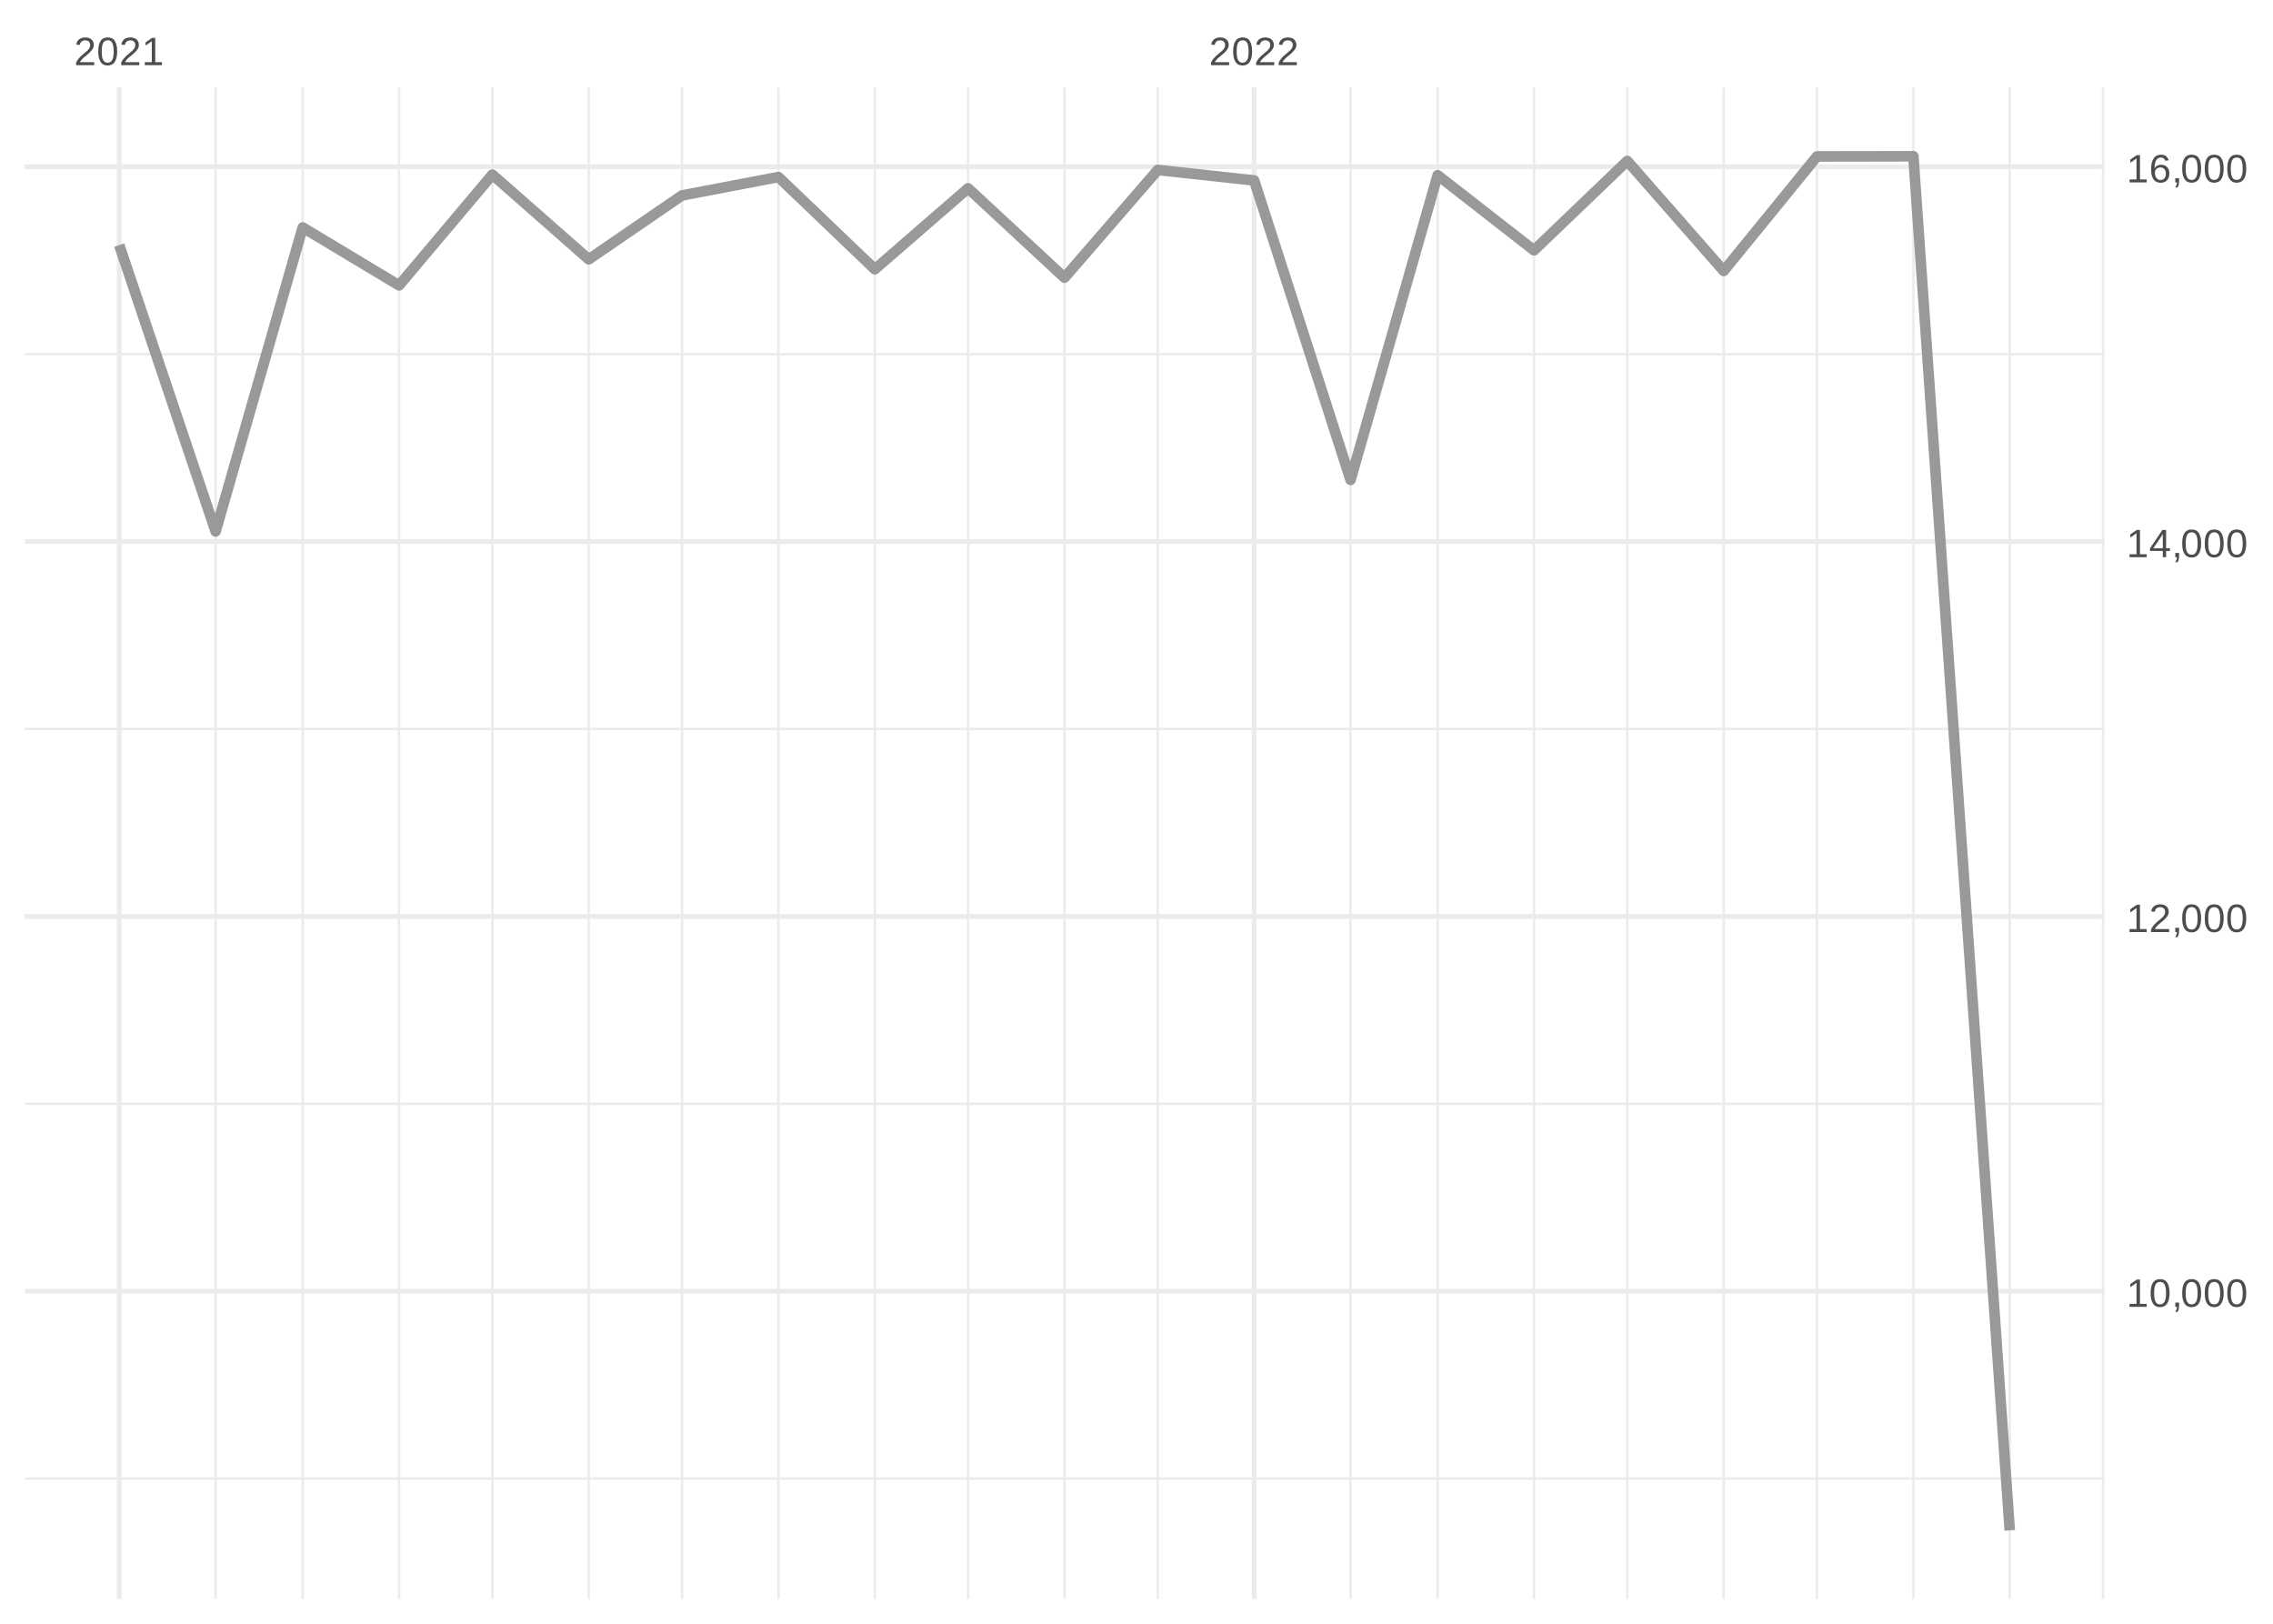
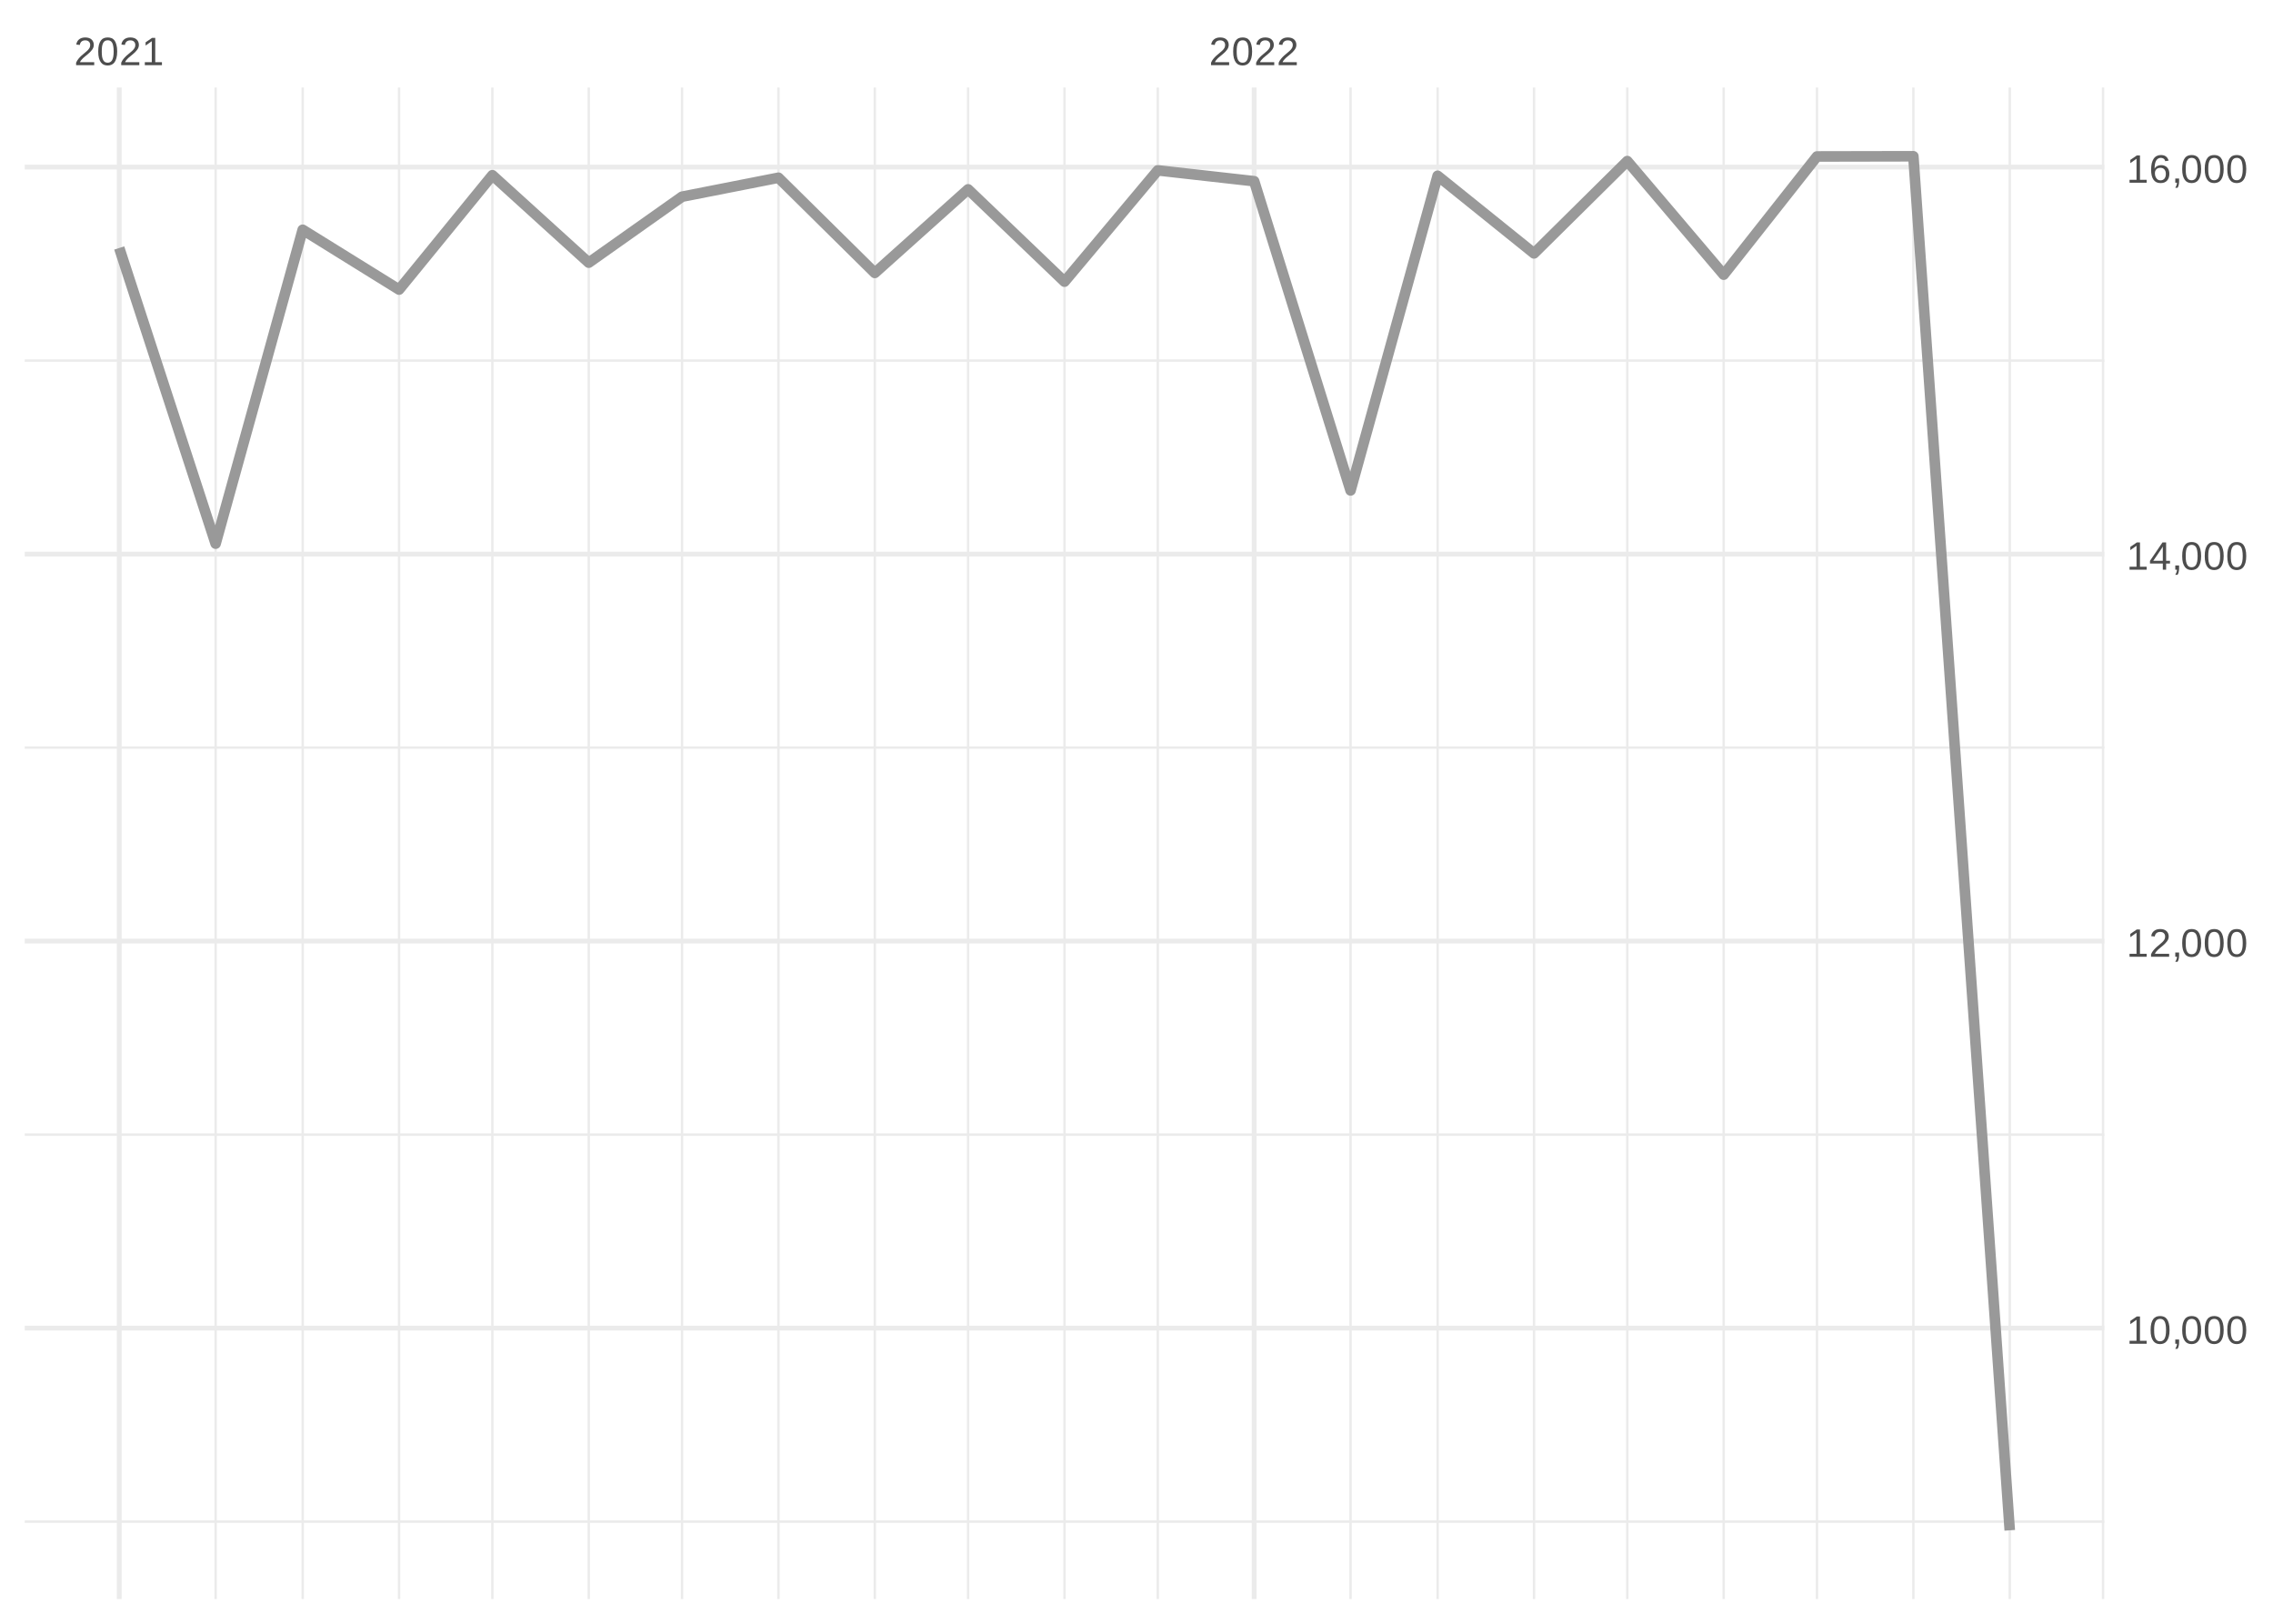
<svg xmlns="http://www.w3.org/2000/svg" xmlns:xlink="http://www.w3.org/1999/xlink" width="504pt" height="360pt" viewBox="0 0 504 360" version="1.1">
  <defs>
    <g>
      <symbol overflow="visible" id="glyph0-0">
        <path style="stroke:none;" d="M 0.297 0 L 0.297 -5.859 L 2.625 -5.859 L 2.625 0 Z M 0.578 -0.297 L 2.344 -0.297 L 2.344 -5.578 L 0.578 -5.578 Z M 0.578 -0.297 " />
      </symbol>
      <symbol overflow="visible" id="glyph0-1">
        <path style="stroke:none;" d="M 0.438 0 L 0.438 -0.547 C 0.582 -0.879 0.758 -1.172 0.969 -1.422 C 1.188 -1.68 1.41 -1.914 1.641 -2.125 C 1.867 -2.332 2.098 -2.523 2.328 -2.703 C 2.555 -2.879 2.758 -3.055 2.938 -3.234 C 3.125 -3.41 3.273 -3.598 3.391 -3.797 C 3.504 -3.992 3.562 -4.211 3.562 -4.453 C 3.562 -4.629 3.535 -4.781 3.484 -4.906 C 3.43 -5.039 3.352 -5.148 3.25 -5.234 C 3.156 -5.328 3.039 -5.395 2.906 -5.438 C 2.77 -5.477 2.617 -5.5 2.453 -5.5 C 2.297 -5.5 2.148 -5.477 2.016 -5.438 C 1.879 -5.395 1.758 -5.332 1.656 -5.25 C 1.551 -5.164 1.461 -5.055 1.391 -4.922 C 1.328 -4.797 1.285 -4.648 1.266 -4.484 L 0.484 -4.562 C 0.504 -4.781 0.562 -4.984 0.656 -5.172 C 0.75 -5.359 0.879 -5.523 1.047 -5.672 C 1.211 -5.816 1.41 -5.93 1.641 -6.016 C 1.879 -6.098 2.148 -6.141 2.453 -6.141 C 2.754 -6.141 3.02 -6.102 3.25 -6.031 C 3.488 -5.957 3.688 -5.848 3.844 -5.703 C 4.008 -5.566 4.133 -5.395 4.219 -5.188 C 4.312 -4.988 4.359 -4.754 4.359 -4.484 C 4.359 -4.273 4.32 -4.078 4.25 -3.891 C 4.176 -3.711 4.078 -3.539 3.953 -3.375 C 3.828 -3.207 3.688 -3.047 3.531 -2.891 C 3.375 -2.742 3.207 -2.594 3.031 -2.438 C 2.852 -2.289 2.676 -2.145 2.5 -2 C 2.32 -1.863 2.156 -1.723 2 -1.578 C 1.844 -1.43 1.703 -1.281 1.578 -1.125 C 1.453 -0.977 1.359 -0.82 1.297 -0.656 L 4.453 -0.656 L 4.453 0 Z M 0.438 0 " />
      </symbol>
      <symbol overflow="visible" id="glyph0-2">
        <path style="stroke:none;" d="M 4.547 -3.031 C 4.547 -2.445 4.488 -1.957 4.375 -1.562 C 4.27 -1.164 4.117 -0.844 3.922 -0.594 C 3.734 -0.352 3.508 -0.18 3.25 -0.078 C 3 0.023 2.727 0.078 2.438 0.078 C 2.145 0.078 1.867 0.023 1.609 -0.078 C 1.359 -0.18 1.141 -0.352 0.953 -0.594 C 0.766 -0.844 0.613 -1.164 0.5 -1.562 C 0.395 -1.957 0.344 -2.445 0.344 -3.031 C 0.344 -3.633 0.395 -4.133 0.5 -4.531 C 0.613 -4.938 0.766 -5.258 0.953 -5.5 C 1.141 -5.738 1.359 -5.906 1.609 -6 C 1.867 -6.094 2.156 -6.141 2.469 -6.141 C 2.75 -6.141 3.016 -6.094 3.266 -6 C 3.523 -5.906 3.75 -5.738 3.938 -5.5 C 4.125 -5.258 4.27 -4.938 4.375 -4.531 C 4.488 -4.133 4.547 -3.633 4.547 -3.031 Z M 3.766 -3.031 C 3.766 -3.508 3.734 -3.906 3.672 -4.219 C 3.617 -4.539 3.535 -4.797 3.422 -4.984 C 3.305 -5.18 3.164 -5.316 3 -5.391 C 2.844 -5.473 2.664 -5.516 2.469 -5.516 C 2.25 -5.516 2.055 -5.473 1.891 -5.391 C 1.723 -5.316 1.582 -5.18 1.469 -4.984 C 1.352 -4.797 1.266 -4.539 1.203 -4.219 C 1.148 -3.906 1.125 -3.508 1.125 -3.031 C 1.125 -2.562 1.148 -2.164 1.203 -1.844 C 1.266 -1.531 1.352 -1.273 1.469 -1.078 C 1.582 -0.891 1.719 -0.754 1.875 -0.672 C 2.039 -0.586 2.227 -0.547 2.438 -0.547 C 2.645 -0.547 2.828 -0.586 2.984 -0.672 C 3.148 -0.754 3.289 -0.891 3.406 -1.078 C 3.52 -1.273 3.609 -1.531 3.672 -1.844 C 3.734 -2.164 3.766 -2.562 3.766 -3.031 Z M 3.766 -3.031 " />
      </symbol>
      <symbol overflow="visible" id="glyph0-3">
        <path style="stroke:none;" d="M 0.672 0 L 0.672 -0.656 L 2.219 -0.656 L 2.219 -5.312 L 0.844 -4.344 L 0.844 -5.062 L 2.281 -6.047 L 2.984 -6.047 L 2.984 -0.656 L 4.469 -0.656 L 4.469 0 Z M 0.672 0 " />
      </symbol>
      <symbol overflow="visible" id="glyph0-4">
        <path style="stroke:none;" d="M 1.656 -0.938 L 1.656 -0.219 C 1.656 -0.062 1.645 0.07 1.625 0.188 C 1.613 0.312 1.594 0.426 1.562 0.531 C 1.539 0.645 1.508 0.75 1.469 0.844 C 1.426 0.938 1.375 1.031 1.312 1.125 L 0.797 1.125 C 0.922 0.938 1.016 0.75 1.078 0.562 C 1.148 0.375 1.188 0.188 1.188 0 L 0.812 0 L 0.812 -0.938 Z M 1.656 -0.938 " />
      </symbol>
      <symbol overflow="visible" id="glyph0-5">
        <path style="stroke:none;" d="M 3.781 -1.375 L 3.781 0 L 3.047 0 L 3.047 -1.375 L 0.203 -1.375 L 0.203 -1.969 L 2.969 -6.047 L 3.781 -6.047 L 3.781 -1.984 L 4.641 -1.984 L 4.641 -1.375 Z M 3.047 -5.188 C 3.047 -5.164 3.035 -5.133 3.016 -5.094 C 2.992 -5.051 2.969 -5.004 2.938 -4.953 C 2.906 -4.898 2.875 -4.848 2.844 -4.797 C 2.812 -4.742 2.785 -4.703 2.766 -4.672 L 1.219 -2.391 C 1.195 -2.359 1.172 -2.32 1.141 -2.281 C 1.117 -2.25 1.094 -2.211 1.062 -2.172 C 1.039 -2.141 1.016 -2.102 0.984 -2.062 C 0.953 -2.031 0.93 -2.004 0.922 -1.984 L 3.047 -1.984 Z M 3.047 -5.188 " />
      </symbol>
      <symbol overflow="visible" id="glyph0-6">
        <path style="stroke:none;" d="M 4.5 -1.984 C 4.5 -1.68 4.457 -1.398 4.375 -1.141 C 4.289 -0.891 4.164 -0.672 4 -0.484 C 3.844 -0.305 3.641 -0.164 3.391 -0.062 C 3.148 0.031 2.867 0.078 2.547 0.078 C 2.191 0.078 1.883 0.016 1.625 -0.109 C 1.363 -0.242 1.145 -0.438 0.969 -0.688 C 0.789 -0.945 0.66 -1.258 0.578 -1.625 C 0.492 -2 0.453 -2.422 0.453 -2.891 C 0.453 -3.422 0.5 -3.891 0.594 -4.297 C 0.695 -4.703 0.836 -5.039 1.016 -5.312 C 1.203 -5.594 1.43 -5.801 1.703 -5.938 C 1.973 -6.07 2.273 -6.141 2.609 -6.141 C 2.816 -6.141 3.008 -6.117 3.188 -6.078 C 3.375 -6.035 3.539 -5.961 3.688 -5.859 C 3.832 -5.766 3.957 -5.641 4.062 -5.484 C 4.176 -5.328 4.27 -5.133 4.344 -4.906 L 3.594 -4.781 C 3.52 -5.039 3.395 -5.227 3.219 -5.344 C 3.039 -5.457 2.836 -5.516 2.609 -5.516 C 2.391 -5.516 2.191 -5.461 2.016 -5.359 C 1.848 -5.266 1.703 -5.117 1.578 -4.922 C 1.461 -4.723 1.375 -4.473 1.312 -4.172 C 1.25 -3.867 1.219 -3.516 1.219 -3.109 C 1.352 -3.367 1.547 -3.566 1.797 -3.703 C 2.055 -3.836 2.352 -3.906 2.688 -3.906 C 2.957 -3.906 3.203 -3.859 3.422 -3.766 C 3.648 -3.68 3.844 -3.555 4 -3.391 C 4.164 -3.223 4.289 -3.02 4.375 -2.781 C 4.457 -2.539 4.5 -2.273 4.5 -1.984 Z M 3.719 -1.953 C 3.719 -2.16 3.691 -2.348 3.641 -2.516 C 3.586 -2.68 3.508 -2.82 3.406 -2.938 C 3.301 -3.062 3.172 -3.156 3.016 -3.219 C 2.867 -3.281 2.695 -3.312 2.5 -3.312 C 2.363 -3.312 2.223 -3.289 2.078 -3.25 C 1.93 -3.207 1.801 -3.141 1.688 -3.047 C 1.57 -2.953 1.477 -2.828 1.406 -2.672 C 1.332 -2.523 1.297 -2.344 1.297 -2.125 C 1.297 -1.906 1.32 -1.695 1.375 -1.5 C 1.438 -1.312 1.52 -1.145 1.625 -1 C 1.727 -0.852 1.852 -0.738 2 -0.656 C 2.156 -0.57 2.332 -0.531 2.531 -0.531 C 2.719 -0.531 2.883 -0.562 3.031 -0.625 C 3.176 -0.695 3.301 -0.789 3.406 -0.906 C 3.508 -1.031 3.586 -1.18 3.641 -1.359 C 3.691 -1.535 3.719 -1.734 3.719 -1.953 Z M 3.719 -1.953 " />
      </symbol>
    </g>
    <clipPath id="clip1">
-       <path d="M 5.48 327 L 466.59 327 L 466.59 329 L 5.48 329 Z M 5.48 327 " />
+       <path d="M 5.48 337 L 466.59 337 L 466.59 338 L 5.48 338 Z M 5.48 337 " />
    </clipPath>
    <clipPath id="clip2">
-       <path d="M 5.48 244 L 466.59 244 L 466.59 245 L 5.48 245 Z M 5.48 244 " />
+       <path d="M 5.48 251 L 466.59 251 L 466.59 252 L 5.48 252 Z M 5.48 251 " />
    </clipPath>
    <clipPath id="clip3">
-       <path d="M 5.48 161 L 466.59 161 L 466.59 162 L 5.48 162 Z M 5.48 161 " />
+       <path d="M 5.48 165 L 466.59 165 L 466.59 167 L 5.48 167 Z M 5.48 165 " />
    </clipPath>
    <clipPath id="clip4">
-       <path d="M 5.48 78 L 466.59 78 L 466.59 79 L 5.48 79 Z M 5.48 78 " />
+       <path d="M 5.48 79 L 466.59 79 L 466.59 81 L 5.48 81 Z M 5.48 79 " />
    </clipPath>
    <clipPath id="clip5">
      <path d="M 47 19.41 L 49 19.41 L 49 354.52 L 47 354.52 Z M 47 19.41 " />
    </clipPath>
    <clipPath id="clip6">
      <path d="M 66 19.41 L 68 19.41 L 68 354.52 L 66 354.52 Z M 66 19.41 " />
    </clipPath>
    <clipPath id="clip7">
      <path d="M 88 19.41 L 89 19.41 L 89 354.52 L 88 354.52 Z M 88 19.41 " />
    </clipPath>
    <clipPath id="clip8">
      <path d="M 108 19.41 L 110 19.41 L 110 354.52 L 108 354.52 Z M 108 19.41 " />
    </clipPath>
    <clipPath id="clip9">
      <path d="M 130 19.41 L 131 19.41 L 131 354.52 L 130 354.52 Z M 130 19.41 " />
    </clipPath>
    <clipPath id="clip10">
      <path d="M 150 19.41 L 152 19.41 L 152 354.52 L 150 354.52 Z M 150 19.41 " />
    </clipPath>
    <clipPath id="clip11">
      <path d="M 172 19.41 L 173 19.41 L 173 354.52 L 172 354.52 Z M 172 19.41 " />
    </clipPath>
    <clipPath id="clip12">
      <path d="M 193 19.41 L 195 19.41 L 195 354.52 L 193 354.52 Z M 193 19.41 " />
    </clipPath>
    <clipPath id="clip13">
      <path d="M 214 19.41 L 215 19.41 L 215 354.52 L 214 354.52 Z M 214 19.41 " />
    </clipPath>
    <clipPath id="clip14">
      <path d="M 235 19.41 L 237 19.41 L 237 354.52 L 235 354.52 Z M 235 19.41 " />
    </clipPath>
    <clipPath id="clip15">
      <path d="M 256 19.41 L 257 19.41 L 257 354.52 L 256 354.52 Z M 256 19.41 " />
    </clipPath>
    <clipPath id="clip16">
      <path d="M 299 19.41 L 300 19.41 L 300 354.52 L 299 354.52 Z M 299 19.41 " />
    </clipPath>
    <clipPath id="clip17">
      <path d="M 318 19.41 L 320 19.41 L 320 354.52 L 318 354.52 Z M 318 19.41 " />
    </clipPath>
    <clipPath id="clip18">
      <path d="M 339 19.41 L 341 19.41 L 341 354.52 L 339 354.52 Z M 339 19.41 " />
    </clipPath>
    <clipPath id="clip19">
      <path d="M 360 19.41 L 362 19.41 L 362 354.52 L 360 354.52 Z M 360 19.41 " />
    </clipPath>
    <clipPath id="clip20">
      <path d="M 381 19.41 L 383 19.41 L 383 354.52 L 381 354.52 Z M 381 19.41 " />
    </clipPath>
    <clipPath id="clip21">
      <path d="M 402 19.41 L 404 19.41 L 404 354.52 L 402 354.52 Z M 402 19.41 " />
    </clipPath>
    <clipPath id="clip22">
      <path d="M 423 19.41 L 425 19.41 L 425 354.52 L 423 354.52 Z M 423 19.41 " />
    </clipPath>
    <clipPath id="clip23">
      <path d="M 445 19.41 L 446 19.41 L 446 354.52 L 445 354.52 Z M 445 19.41 " />
    </clipPath>
    <clipPath id="clip24">
      <path d="M 466 19.41 L 466.59 19.41 L 466.59 354.52 L 466 354.52 Z M 466 19.41 " />
    </clipPath>
    <clipPath id="clip25">
-       <path d="M 5.48 285 L 466.59 285 L 466.59 287 L 5.48 287 Z M 5.48 285 " />
+       <path d="M 5.48 293 L 466.59 293 L 466.59 295 L 5.48 295 Z M 5.48 293 " />
    </clipPath>
    <clipPath id="clip26">
-       <path d="M 5.48 202 L 466.59 202 L 466.59 204 L 5.48 204 Z M 5.48 202 " />
+       <path d="M 5.48 208 L 466.59 208 L 466.59 210 L 5.48 210 Z M 5.48 208 " />
    </clipPath>
    <clipPath id="clip27">
-       <path d="M 5.48 119 L 466.59 119 L 466.59 121 L 5.48 121 Z M 5.48 119 " />
+       <path d="M 5.48 122 L 466.59 122 L 466.59 124 L 5.48 124 Z M 5.48 122 " />
    </clipPath>
    <clipPath id="clip28">
      <path d="M 5.48 36 L 466.59 36 L 466.59 38 L 5.48 38 Z M 5.48 36 " />
    </clipPath>
    <clipPath id="clip29">
      <path d="M 25 19.41 L 27 19.41 L 27 354.52 L 25 354.52 Z M 25 19.41 " />
    </clipPath>
    <clipPath id="clip30">
      <path d="M 277 19.41 L 279 19.41 L 279 354.52 L 277 354.52 Z M 277 19.41 " />
    </clipPath>
  </defs>
  <g id="surface26">
    <rect x="0" y="0" width="504" height="360" style="fill:rgb(100%,100%,100%);fill-opacity:1;stroke:none;" />
    <g clip-path="url(#clip1)" clip-rule="nonzero">
-       <path style="fill:none;stroke-width:0.533;stroke-linecap:butt;stroke-linejoin:round;stroke:rgb(92.157%,92.157%,92.157%);stroke-opacity:1;stroke-miterlimit:10;" d="M 5.48 327.82 L 466.59 327.82 " />
+       <path style="fill:none;stroke-width:0.533;stroke-linecap:butt;stroke-linejoin:round;stroke:rgb(92.157%,92.157%,92.157%);stroke-opacity:1;stroke-miterlimit:10;" d="M 5.48 337.359 L 466.59 337.359 " />
    </g>
    <g clip-path="url(#clip2)" clip-rule="nonzero">
-       <path style="fill:none;stroke-width:0.533;stroke-linecap:butt;stroke-linejoin:round;stroke:rgb(92.157%,92.157%,92.157%);stroke-opacity:1;stroke-miterlimit:10;" d="M 5.48 244.719 L 466.59 244.719 " />
+       <path style="fill:none;stroke-width:0.533;stroke-linecap:butt;stroke-linejoin:round;stroke:rgb(92.157%,92.157%,92.157%);stroke-opacity:1;stroke-miterlimit:10;" d="M 5.48 251.555 L 466.59 251.555 " />
    </g>
    <g clip-path="url(#clip3)" clip-rule="nonzero">
-       <path style="fill:none;stroke-width:0.533;stroke-linecap:butt;stroke-linejoin:round;stroke:rgb(92.157%,92.157%,92.157%);stroke-opacity:1;stroke-miterlimit:10;" d="M 5.48 161.621 L 466.59 161.621 " />
+       <path style="fill:none;stroke-width:0.533;stroke-linecap:butt;stroke-linejoin:round;stroke:rgb(92.157%,92.157%,92.157%);stroke-opacity:1;stroke-miterlimit:10;" d="M 5.48 165.75 L 466.59 165.75 " />
    </g>
    <g clip-path="url(#clip4)" clip-rule="nonzero">
-       <path style="fill:none;stroke-width:0.533;stroke-linecap:butt;stroke-linejoin:round;stroke:rgb(92.157%,92.157%,92.157%);stroke-opacity:1;stroke-miterlimit:10;" d="M 5.48 78.52 L 466.59 78.52 " />
+       <path style="fill:none;stroke-width:0.533;stroke-linecap:butt;stroke-linejoin:round;stroke:rgb(92.157%,92.157%,92.157%);stroke-opacity:1;stroke-miterlimit:10;" d="M 5.48 79.949 L 466.59 79.949 " />
    </g>
    <g clip-path="url(#clip5)" clip-rule="nonzero">
      <path style="fill:none;stroke-width:0.533;stroke-linecap:butt;stroke-linejoin:round;stroke:rgb(92.157%,92.157%,92.157%);stroke-opacity:1;stroke-miterlimit:10;" d="M 47.812 354.52 L 47.812 19.41 " />
    </g>
    <g clip-path="url(#clip6)" clip-rule="nonzero">
      <path style="fill:none;stroke-width:0.533;stroke-linecap:butt;stroke-linejoin:round;stroke:rgb(92.157%,92.157%,92.157%);stroke-opacity:1;stroke-miterlimit:10;" d="M 67.117 354.52 L 67.117 19.41 " />
    </g>
    <g clip-path="url(#clip7)" clip-rule="nonzero">
      <path style="fill:none;stroke-width:0.533;stroke-linecap:butt;stroke-linejoin:round;stroke:rgb(92.157%,92.157%,92.157%);stroke-opacity:1;stroke-miterlimit:10;" d="M 88.488 354.52 L 88.488 19.41 " />
    </g>
    <g clip-path="url(#clip8)" clip-rule="nonzero">
      <path style="fill:none;stroke-width:0.533;stroke-linecap:butt;stroke-linejoin:round;stroke:rgb(92.157%,92.157%,92.157%);stroke-opacity:1;stroke-miterlimit:10;" d="M 109.176 354.52 L 109.176 19.41 " />
    </g>
    <g clip-path="url(#clip9)" clip-rule="nonzero">
      <path style="fill:none;stroke-width:0.533;stroke-linecap:butt;stroke-linejoin:round;stroke:rgb(92.157%,92.157%,92.157%);stroke-opacity:1;stroke-miterlimit:10;" d="M 130.547 354.52 L 130.547 19.41 " />
    </g>
    <g clip-path="url(#clip10)" clip-rule="nonzero">
      <path style="fill:none;stroke-width:0.533;stroke-linecap:butt;stroke-linejoin:round;stroke:rgb(92.157%,92.157%,92.157%);stroke-opacity:1;stroke-miterlimit:10;" d="M 151.23 354.52 L 151.23 19.41 " />
    </g>
    <g clip-path="url(#clip11)" clip-rule="nonzero">
      <path style="fill:none;stroke-width:0.533;stroke-linecap:butt;stroke-linejoin:round;stroke:rgb(92.157%,92.157%,92.157%);stroke-opacity:1;stroke-miterlimit:10;" d="M 172.605 354.52 L 172.605 19.41 " />
    </g>
    <g clip-path="url(#clip12)" clip-rule="nonzero">
      <path style="fill:none;stroke-width:0.533;stroke-linecap:butt;stroke-linejoin:round;stroke:rgb(92.157%,92.157%,92.157%);stroke-opacity:1;stroke-miterlimit:10;" d="M 193.977 354.52 L 193.977 19.41 " />
    </g>
    <g clip-path="url(#clip13)" clip-rule="nonzero">
      <path style="fill:none;stroke-width:0.533;stroke-linecap:butt;stroke-linejoin:round;stroke:rgb(92.157%,92.157%,92.157%);stroke-opacity:1;stroke-miterlimit:10;" d="M 214.66 354.52 L 214.66 19.41 " />
    </g>
    <g clip-path="url(#clip14)" clip-rule="nonzero">
      <path style="fill:none;stroke-width:0.533;stroke-linecap:butt;stroke-linejoin:round;stroke:rgb(92.157%,92.157%,92.157%);stroke-opacity:1;stroke-miterlimit:10;" d="M 236.035 354.52 L 236.035 19.41 " />
    </g>
    <g clip-path="url(#clip15)" clip-rule="nonzero">
      <path style="fill:none;stroke-width:0.533;stroke-linecap:butt;stroke-linejoin:round;stroke:rgb(92.157%,92.157%,92.157%);stroke-opacity:1;stroke-miterlimit:10;" d="M 256.719 354.52 L 256.719 19.41 " />
    </g>
    <g clip-path="url(#clip16)" clip-rule="nonzero">
      <path style="fill:none;stroke-width:0.533;stroke-linecap:butt;stroke-linejoin:round;stroke:rgb(92.157%,92.157%,92.157%);stroke-opacity:1;stroke-miterlimit:10;" d="M 299.465 354.52 L 299.465 19.41 " />
    </g>
    <g clip-path="url(#clip17)" clip-rule="nonzero">
      <path style="fill:none;stroke-width:0.533;stroke-linecap:butt;stroke-linejoin:round;stroke:rgb(92.157%,92.157%,92.157%);stroke-opacity:1;stroke-miterlimit:10;" d="M 318.77 354.52 L 318.77 19.41 " />
    </g>
    <g clip-path="url(#clip18)" clip-rule="nonzero">
      <path style="fill:none;stroke-width:0.533;stroke-linecap:butt;stroke-linejoin:round;stroke:rgb(92.157%,92.157%,92.157%);stroke-opacity:1;stroke-miterlimit:10;" d="M 340.141 354.52 L 340.141 19.41 " />
    </g>
    <g clip-path="url(#clip19)" clip-rule="nonzero">
      <path style="fill:none;stroke-width:0.533;stroke-linecap:butt;stroke-linejoin:round;stroke:rgb(92.157%,92.157%,92.157%);stroke-opacity:1;stroke-miterlimit:10;" d="M 360.824 354.52 L 360.824 19.41 " />
    </g>
    <g clip-path="url(#clip20)" clip-rule="nonzero">
      <path style="fill:none;stroke-width:0.533;stroke-linecap:butt;stroke-linejoin:round;stroke:rgb(92.157%,92.157%,92.157%);stroke-opacity:1;stroke-miterlimit:10;" d="M 382.199 354.52 L 382.199 19.41 " />
    </g>
    <g clip-path="url(#clip21)" clip-rule="nonzero">
      <path style="fill:none;stroke-width:0.533;stroke-linecap:butt;stroke-linejoin:round;stroke:rgb(92.157%,92.157%,92.157%);stroke-opacity:1;stroke-miterlimit:10;" d="M 402.883 354.52 L 402.883 19.41 " />
    </g>
    <g clip-path="url(#clip22)" clip-rule="nonzero">
      <path style="fill:none;stroke-width:0.533;stroke-linecap:butt;stroke-linejoin:round;stroke:rgb(92.157%,92.157%,92.157%);stroke-opacity:1;stroke-miterlimit:10;" d="M 424.258 354.52 L 424.258 19.41 " />
    </g>
    <g clip-path="url(#clip23)" clip-rule="nonzero">
      <path style="fill:none;stroke-width:0.533;stroke-linecap:butt;stroke-linejoin:round;stroke:rgb(92.157%,92.157%,92.157%);stroke-opacity:1;stroke-miterlimit:10;" d="M 445.629 354.52 L 445.629 19.41 " />
    </g>
    <g clip-path="url(#clip24)" clip-rule="nonzero">
      <path style="fill:none;stroke-width:0.533;stroke-linecap:butt;stroke-linejoin:round;stroke:rgb(92.157%,92.157%,92.157%);stroke-opacity:1;stroke-miterlimit:10;" d="M 466.312 354.52 L 466.312 19.41 " />
    </g>
    <g clip-path="url(#clip25)" clip-rule="nonzero">
-       <path style="fill:none;stroke-width:1.067;stroke-linecap:butt;stroke-linejoin:round;stroke:rgb(92.157%,92.157%,92.157%);stroke-opacity:1;stroke-miterlimit:10;" d="M 5.48 286.27 L 466.59 286.27 " />
+       <path style="fill:none;stroke-width:1.067;stroke-linecap:butt;stroke-linejoin:round;stroke:rgb(92.157%,92.157%,92.157%);stroke-opacity:1;stroke-miterlimit:10;" d="M 5.48 294.457 L 466.59 294.457 " />
    </g>
    <g clip-path="url(#clip26)" clip-rule="nonzero">
-       <path style="fill:none;stroke-width:1.067;stroke-linecap:butt;stroke-linejoin:round;stroke:rgb(92.157%,92.157%,92.157%);stroke-opacity:1;stroke-miterlimit:10;" d="M 5.48 203.172 L 466.59 203.172 " />
+       <path style="fill:none;stroke-width:1.067;stroke-linecap:butt;stroke-linejoin:round;stroke:rgb(92.157%,92.157%,92.157%);stroke-opacity:1;stroke-miterlimit:10;" d="M 5.48 208.652 L 466.59 208.652 " />
    </g>
    <g clip-path="url(#clip27)" clip-rule="nonzero">
-       <path style="fill:none;stroke-width:1.067;stroke-linecap:butt;stroke-linejoin:round;stroke:rgb(92.157%,92.157%,92.157%);stroke-opacity:1;stroke-miterlimit:10;" d="M 5.48 120.07 L 466.59 120.07 " />
+       <path style="fill:none;stroke-width:1.067;stroke-linecap:butt;stroke-linejoin:round;stroke:rgb(92.157%,92.157%,92.157%);stroke-opacity:1;stroke-miterlimit:10;" d="M 5.48 122.848 L 466.59 122.848 " />
    </g>
    <g clip-path="url(#clip28)" clip-rule="nonzero">
-       <path style="fill:none;stroke-width:1.067;stroke-linecap:butt;stroke-linejoin:round;stroke:rgb(92.157%,92.157%,92.157%);stroke-opacity:1;stroke-miterlimit:10;" d="M 5.48 36.969 L 466.59 36.969 " />
+       <path style="fill:none;stroke-width:1.067;stroke-linecap:butt;stroke-linejoin:round;stroke:rgb(92.157%,92.157%,92.157%);stroke-opacity:1;stroke-miterlimit:10;" d="M 5.48 37.047 L 466.59 37.047 " />
    </g>
    <g clip-path="url(#clip29)" clip-rule="nonzero">
      <path style="fill:none;stroke-width:1.067;stroke-linecap:butt;stroke-linejoin:round;stroke:rgb(92.157%,92.157%,92.157%);stroke-opacity:1;stroke-miterlimit:10;" d="M 26.438 354.52 L 26.438 19.41 " />
    </g>
    <g clip-path="url(#clip30)" clip-rule="nonzero">
      <path style="fill:none;stroke-width:1.067;stroke-linecap:butt;stroke-linejoin:round;stroke:rgb(92.157%,92.157%,92.157%);stroke-opacity:1;stroke-miterlimit:10;" d="M 278.09 354.52 L 278.09 19.41 " />
    </g>
-     <path style="fill:none;stroke-width:2.347;stroke-linecap:butt;stroke-linejoin:round;stroke:rgb(60%,60%,60%);stroke-opacity:1;stroke-miterlimit:10;" d="M 26.438 54.34 L 47.812 117.828 L 67.117 50.434 L 88.488 63.27 L 109.176 38.715 L 130.547 57.496 L 151.23 43.328 L 172.605 39.254 L 193.977 59.699 L 214.66 41.75 L 236.035 61.566 L 256.719 37.676 L 278.09 40.004 L 299.465 106.398 L 318.77 38.84 L 340.141 55.5 L 360.824 35.684 L 382.199 60.07 L 402.883 34.684 L 424.258 34.645 L 445.629 339.289 " />
+     <path style="fill:none;stroke-width:2.347;stroke-linecap:butt;stroke-linejoin:round;stroke:rgb(60%,60%,60%);stroke-opacity:1;stroke-miterlimit:10;" d="M 26.438 54.98 L 47.812 120.531 L 67.117 50.945 L 88.488 64.203 L 109.176 38.848 L 130.547 58.238 L 151.23 43.609 L 172.605 39.406 L 193.977 60.512 L 214.66 41.98 L 236.035 62.445 L 256.719 37.773 L 278.09 40.176 L 299.465 108.734 L 318.77 38.977 L 340.141 56.18 L 360.824 35.715 L 382.199 60.898 L 402.883 34.688 L 424.258 34.645 L 445.629 339.289 " />
    <g style="fill:rgb(30.196%,30.196%,30.196%);fill-opacity:1;">
      <use xlink:href="#glyph0-1" x="16.438" y="14.446" />
      <use xlink:href="#glyph0-2" x="21.438" y="14.446" />
      <use xlink:href="#glyph0-1" x="26.438" y="14.446" />
      <use xlink:href="#glyph0-3" x="31.438" y="14.446" />
    </g>
    <g style="fill:rgb(30.196%,30.196%,30.196%);fill-opacity:1;">
      <use xlink:href="#glyph0-1" x="268.09" y="14.446" />
      <use xlink:href="#glyph0-2" x="273.09" y="14.446" />
      <use xlink:href="#glyph0-1" x="278.09" y="14.446" />
      <use xlink:href="#glyph0-1" x="283.09" y="14.446" />
    </g>
    <g style="fill:rgb(30.196%,30.196%,30.196%);fill-opacity:1;">
-       <use xlink:href="#glyph0-3" x="471.52" y="289.735" />
-       <use xlink:href="#glyph0-2" x="476.52" y="289.735" />
-       <use xlink:href="#glyph0-4" x="481.52" y="289.735" />
-       <use xlink:href="#glyph0-2" x="483.52" y="289.735" />
-       <use xlink:href="#glyph0-2" x="488.52" y="289.735" />
-       <use xlink:href="#glyph0-2" x="493.52" y="289.735" />
-     </g>
-     <g style="fill:rgb(30.196%,30.196%,30.196%);fill-opacity:1;">
-       <use xlink:href="#glyph0-3" x="471.52" y="206.638" />
-       <use xlink:href="#glyph0-1" x="476.52" y="206.638" />
-       <use xlink:href="#glyph0-4" x="481.52" y="206.638" />
-       <use xlink:href="#glyph0-2" x="483.52" y="206.638" />
-       <use xlink:href="#glyph0-2" x="488.52" y="206.638" />
-       <use xlink:href="#glyph0-2" x="493.52" y="206.638" />
-     </g>
-     <g style="fill:rgb(30.196%,30.196%,30.196%);fill-opacity:1;">
-       <use xlink:href="#glyph0-3" x="471.52" y="123.536" />
-       <use xlink:href="#glyph0-5" x="476.52" y="123.536" />
-       <use xlink:href="#glyph0-4" x="481.52" y="123.536" />
-       <use xlink:href="#glyph0-2" x="483.52" y="123.536" />
-       <use xlink:href="#glyph0-2" x="488.52" y="123.536" />
-       <use xlink:href="#glyph0-2" x="493.52" y="123.536" />
-     </g>
-     <g style="fill:rgb(30.196%,30.196%,30.196%);fill-opacity:1;">
-       <use xlink:href="#glyph0-3" x="471.52" y="40.435" />
-       <use xlink:href="#glyph0-6" x="476.52" y="40.435" />
-       <use xlink:href="#glyph0-4" x="481.52" y="40.435" />
-       <use xlink:href="#glyph0-2" x="483.52" y="40.435" />
-       <use xlink:href="#glyph0-2" x="488.52" y="40.435" />
-       <use xlink:href="#glyph0-2" x="493.52" y="40.435" />
+       <use xlink:href="#glyph0-3" x="471.52" y="297.923" />
+       <use xlink:href="#glyph0-2" x="476.52" y="297.923" />
+       <use xlink:href="#glyph0-4" x="481.52" y="297.923" />
+       <use xlink:href="#glyph0-2" x="483.52" y="297.923" />
+       <use xlink:href="#glyph0-2" x="488.52" y="297.923" />
+       <use xlink:href="#glyph0-2" x="493.52" y="297.923" />
+     </g>
+     <g style="fill:rgb(30.196%,30.196%,30.196%);fill-opacity:1;">
+       <use xlink:href="#glyph0-3" x="471.52" y="212.118" />
+       <use xlink:href="#glyph0-1" x="476.52" y="212.118" />
+       <use xlink:href="#glyph0-4" x="481.52" y="212.118" />
+       <use xlink:href="#glyph0-2" x="483.52" y="212.118" />
+       <use xlink:href="#glyph0-2" x="488.52" y="212.118" />
+       <use xlink:href="#glyph0-2" x="493.52" y="212.118" />
+     </g>
+     <g style="fill:rgb(30.196%,30.196%,30.196%);fill-opacity:1;">
+       <use xlink:href="#glyph0-3" x="471.52" y="126.313" />
+       <use xlink:href="#glyph0-5" x="476.52" y="126.313" />
+       <use xlink:href="#glyph0-4" x="481.52" y="126.313" />
+       <use xlink:href="#glyph0-2" x="483.52" y="126.313" />
+       <use xlink:href="#glyph0-2" x="488.52" y="126.313" />
+       <use xlink:href="#glyph0-2" x="493.52" y="126.313" />
+     </g>
+     <g style="fill:rgb(30.196%,30.196%,30.196%);fill-opacity:1;">
+       <use xlink:href="#glyph0-3" x="471.52" y="40.513" />
+       <use xlink:href="#glyph0-6" x="476.52" y="40.513" />
+       <use xlink:href="#glyph0-4" x="481.52" y="40.513" />
+       <use xlink:href="#glyph0-2" x="483.52" y="40.513" />
+       <use xlink:href="#glyph0-2" x="488.52" y="40.513" />
+       <use xlink:href="#glyph0-2" x="493.52" y="40.513" />
    </g>
  </g>
</svg>
